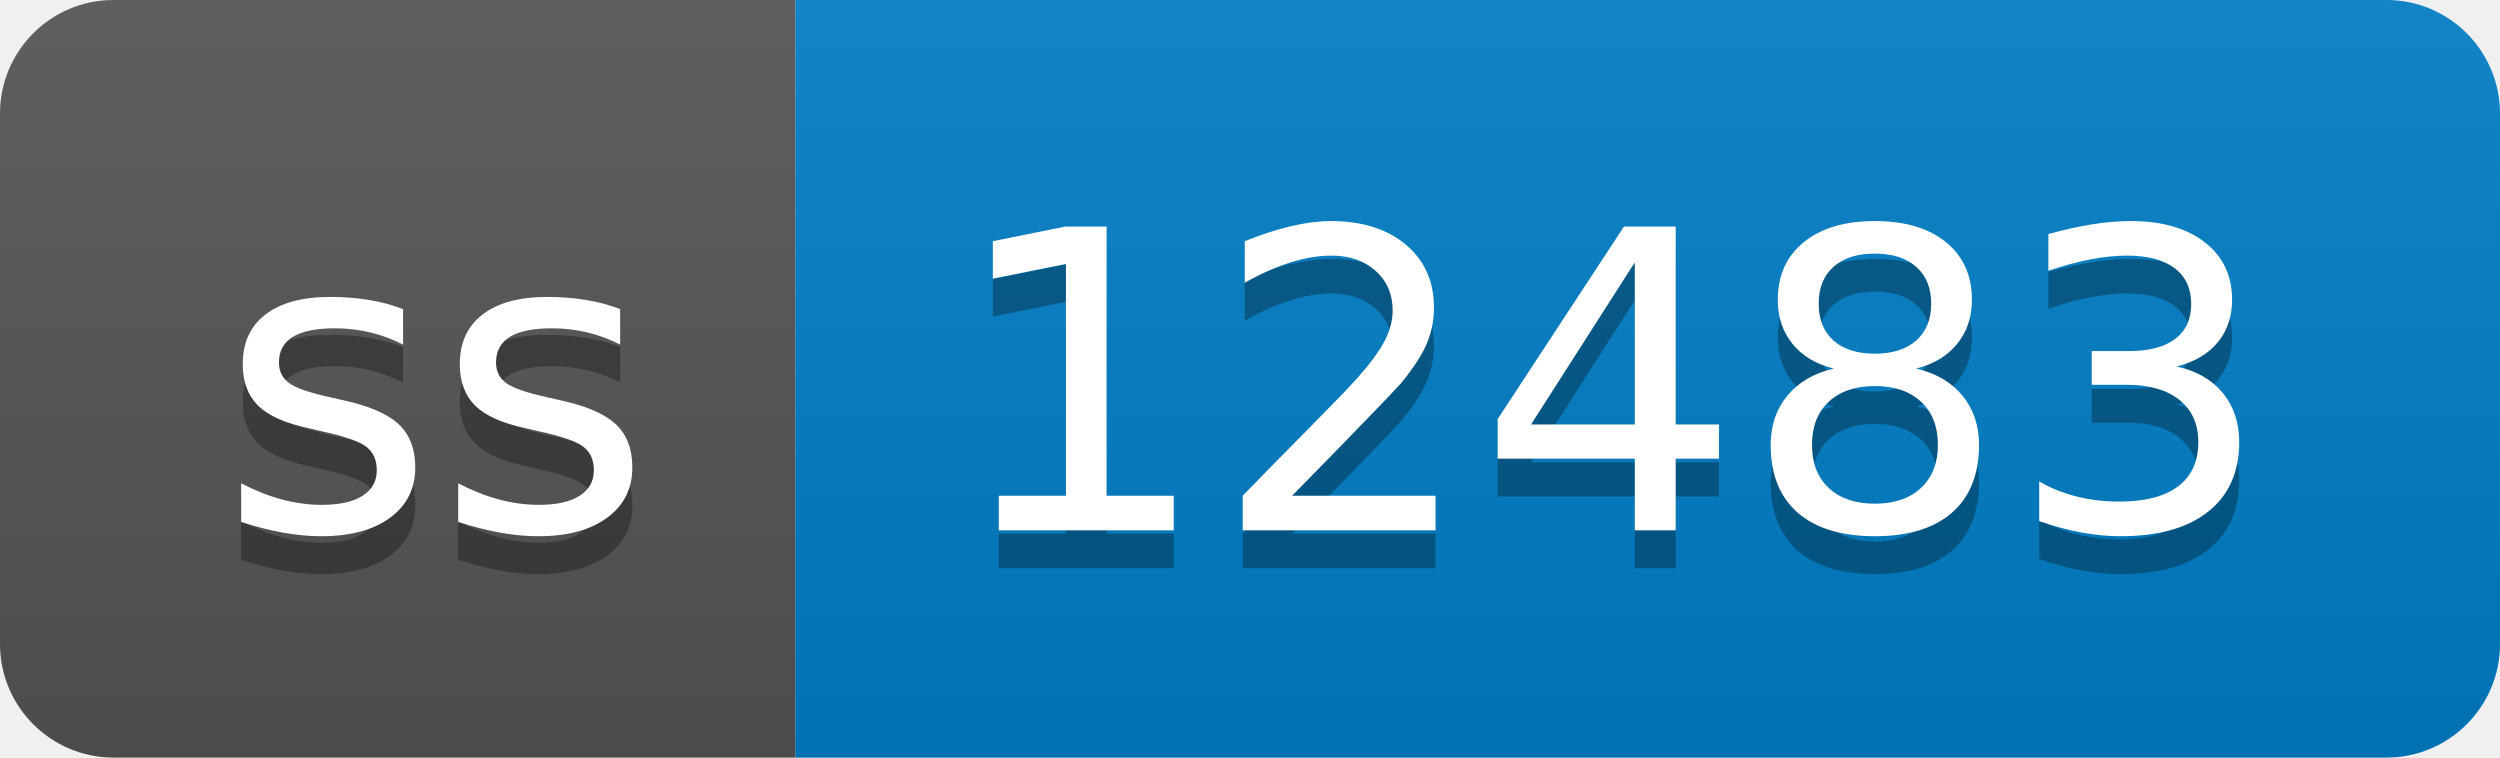
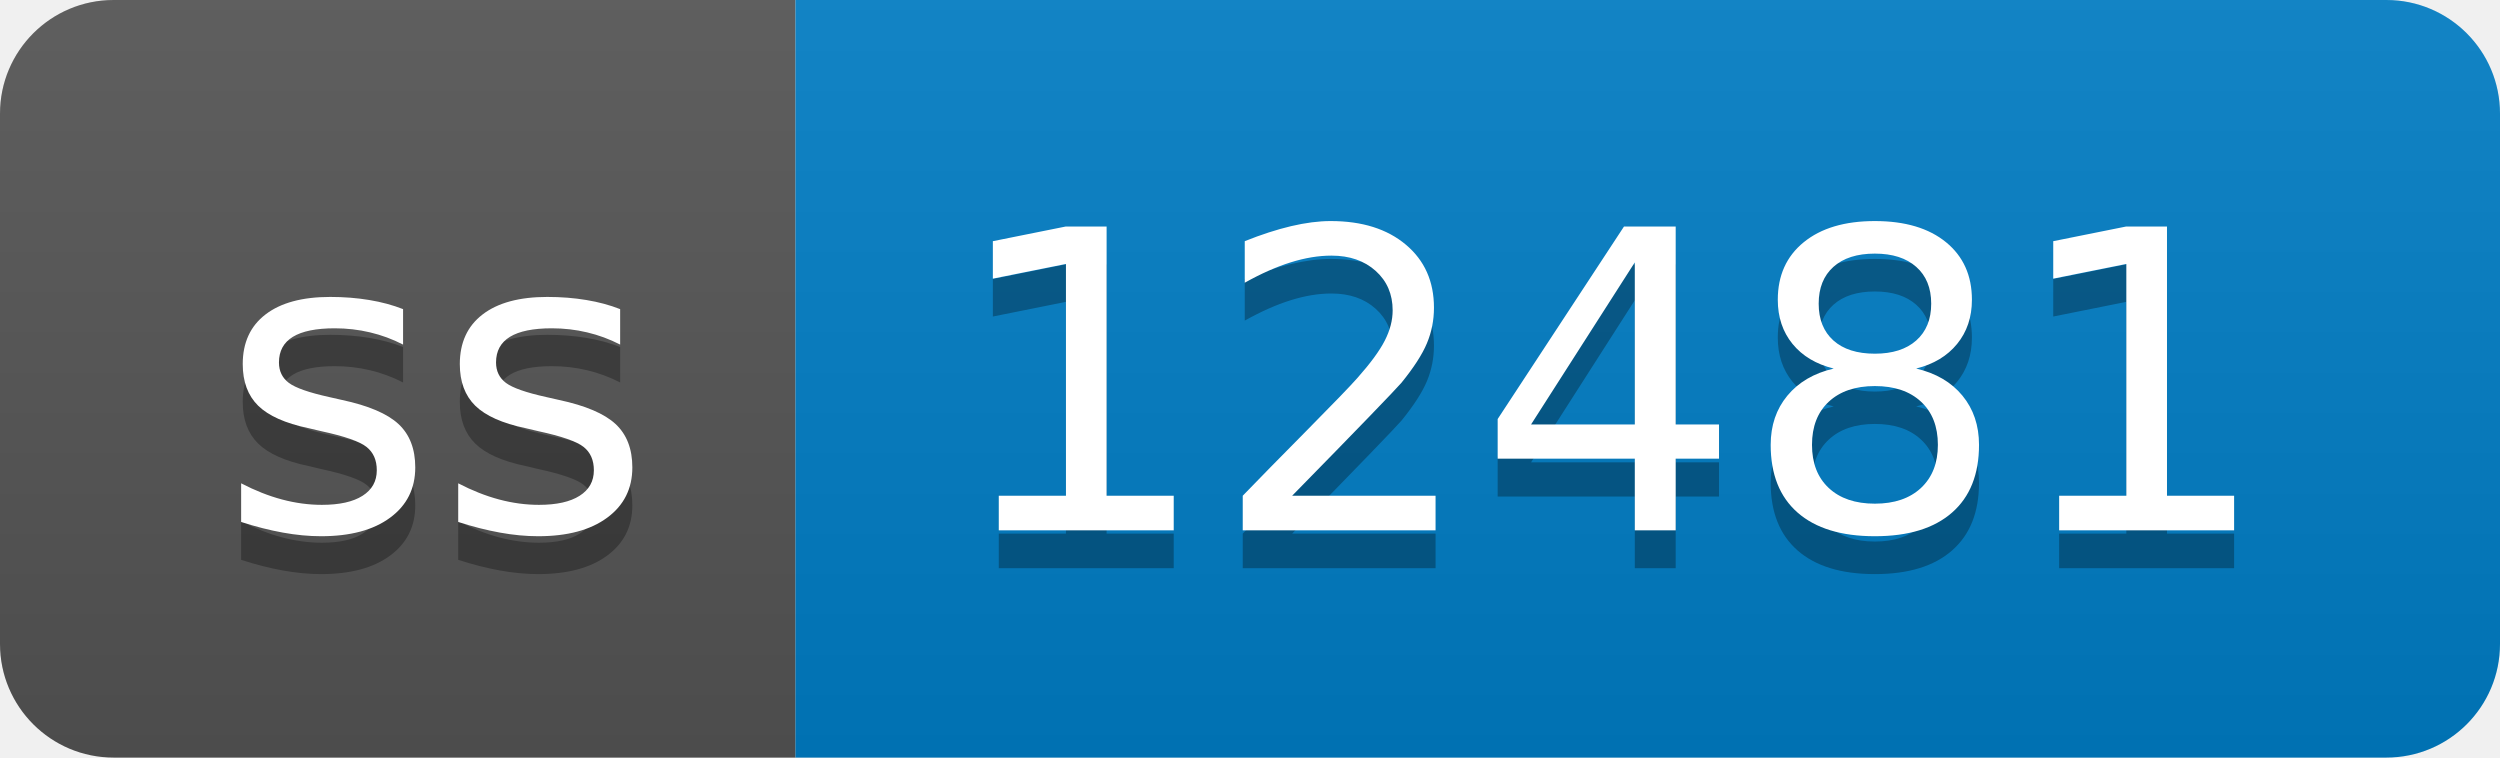
- <svg xmlns="http://www.w3.org/2000/svg" width="66" height="20" role="img" aria-label="ss: 12483">
+ <svg xmlns="http://www.w3.org/2000/svg" width="66" height="20" role="img" aria-label="ss: 12481">
  <linearGradient id="s" x2="0" y2="100%">
    <stop offset="0" stop-color="#bbb" stop-opacity=".1" />
    <stop offset="1" stop-opacity=".1" />
  </linearGradient>
  <clipPath id="r">
    <rect width="66" height="20" rx="3" fill="#fff" />
  </clipPath>
  <g clip-path="url(#r)">
    <rect width="21" height="20" fill="#555" />
    <rect x="21" width="45" height="20" fill="#007ec6" />
    <rect width="66" height="20" fill="url(#s)" />
  </g>
  <g fill="#fff" text-anchor="middle" font-family="Verdana,Geneva,DejaVu Sans,sans-serif" text-rendering="geometricPrecision" font-size="110">
    <text aria-hidden="true" x="115" y="150" fill="#010101" fill-opacity=".3" transform="scale(.1)" textLength="110">ss</text>
    <text x="115" y="140" transform="scale(.1)" fill="#fff" textLength="110">ss</text>
-     <text aria-hidden="true" x="425" y="150" fill="#010101" fill-opacity=".3" transform="scale(.1)" textLength="350">12483</text>
-     <text x="425" y="140" transform="scale(.1)" fill="#fff" textLength="350">12483</text>
+     <text aria-hidden="true" x="425" y="150" fill="#010101" fill-opacity=".3" transform="scale(.1)" textLength="350">12481</text>
+     <text x="425" y="140" transform="scale(.1)" fill="#fff" textLength="350">12481</text>
  </g>
</svg>
